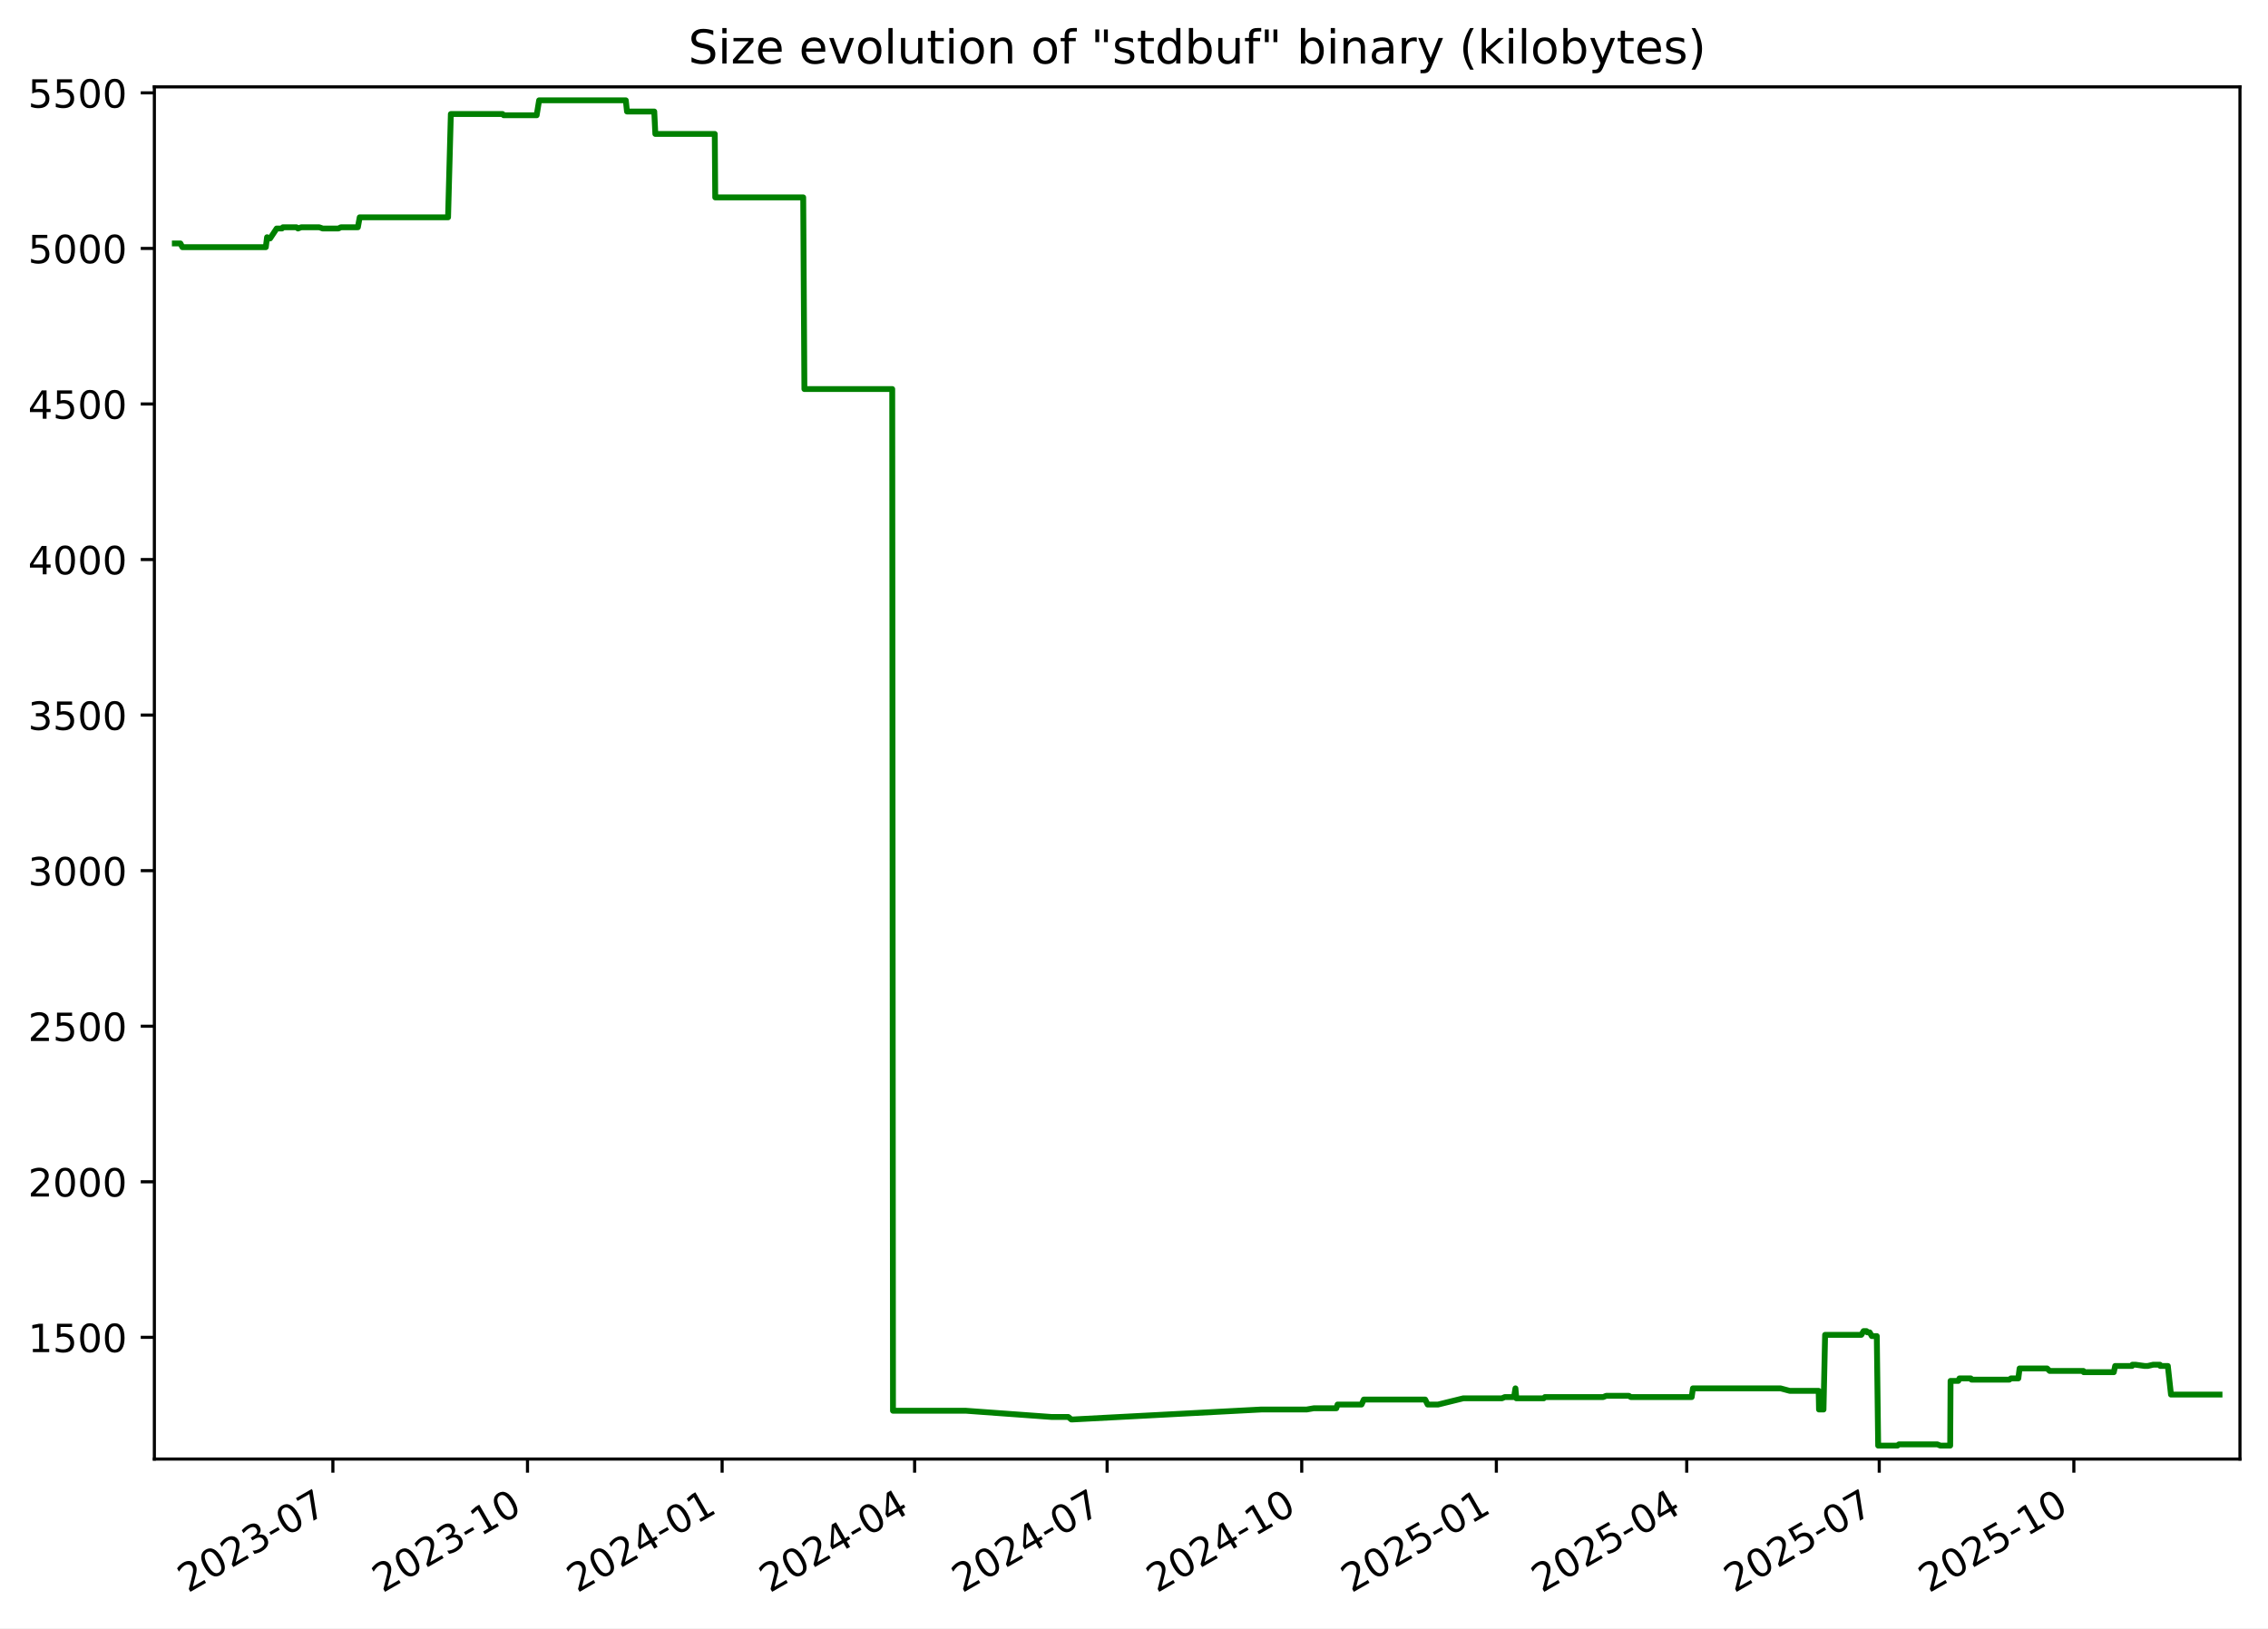
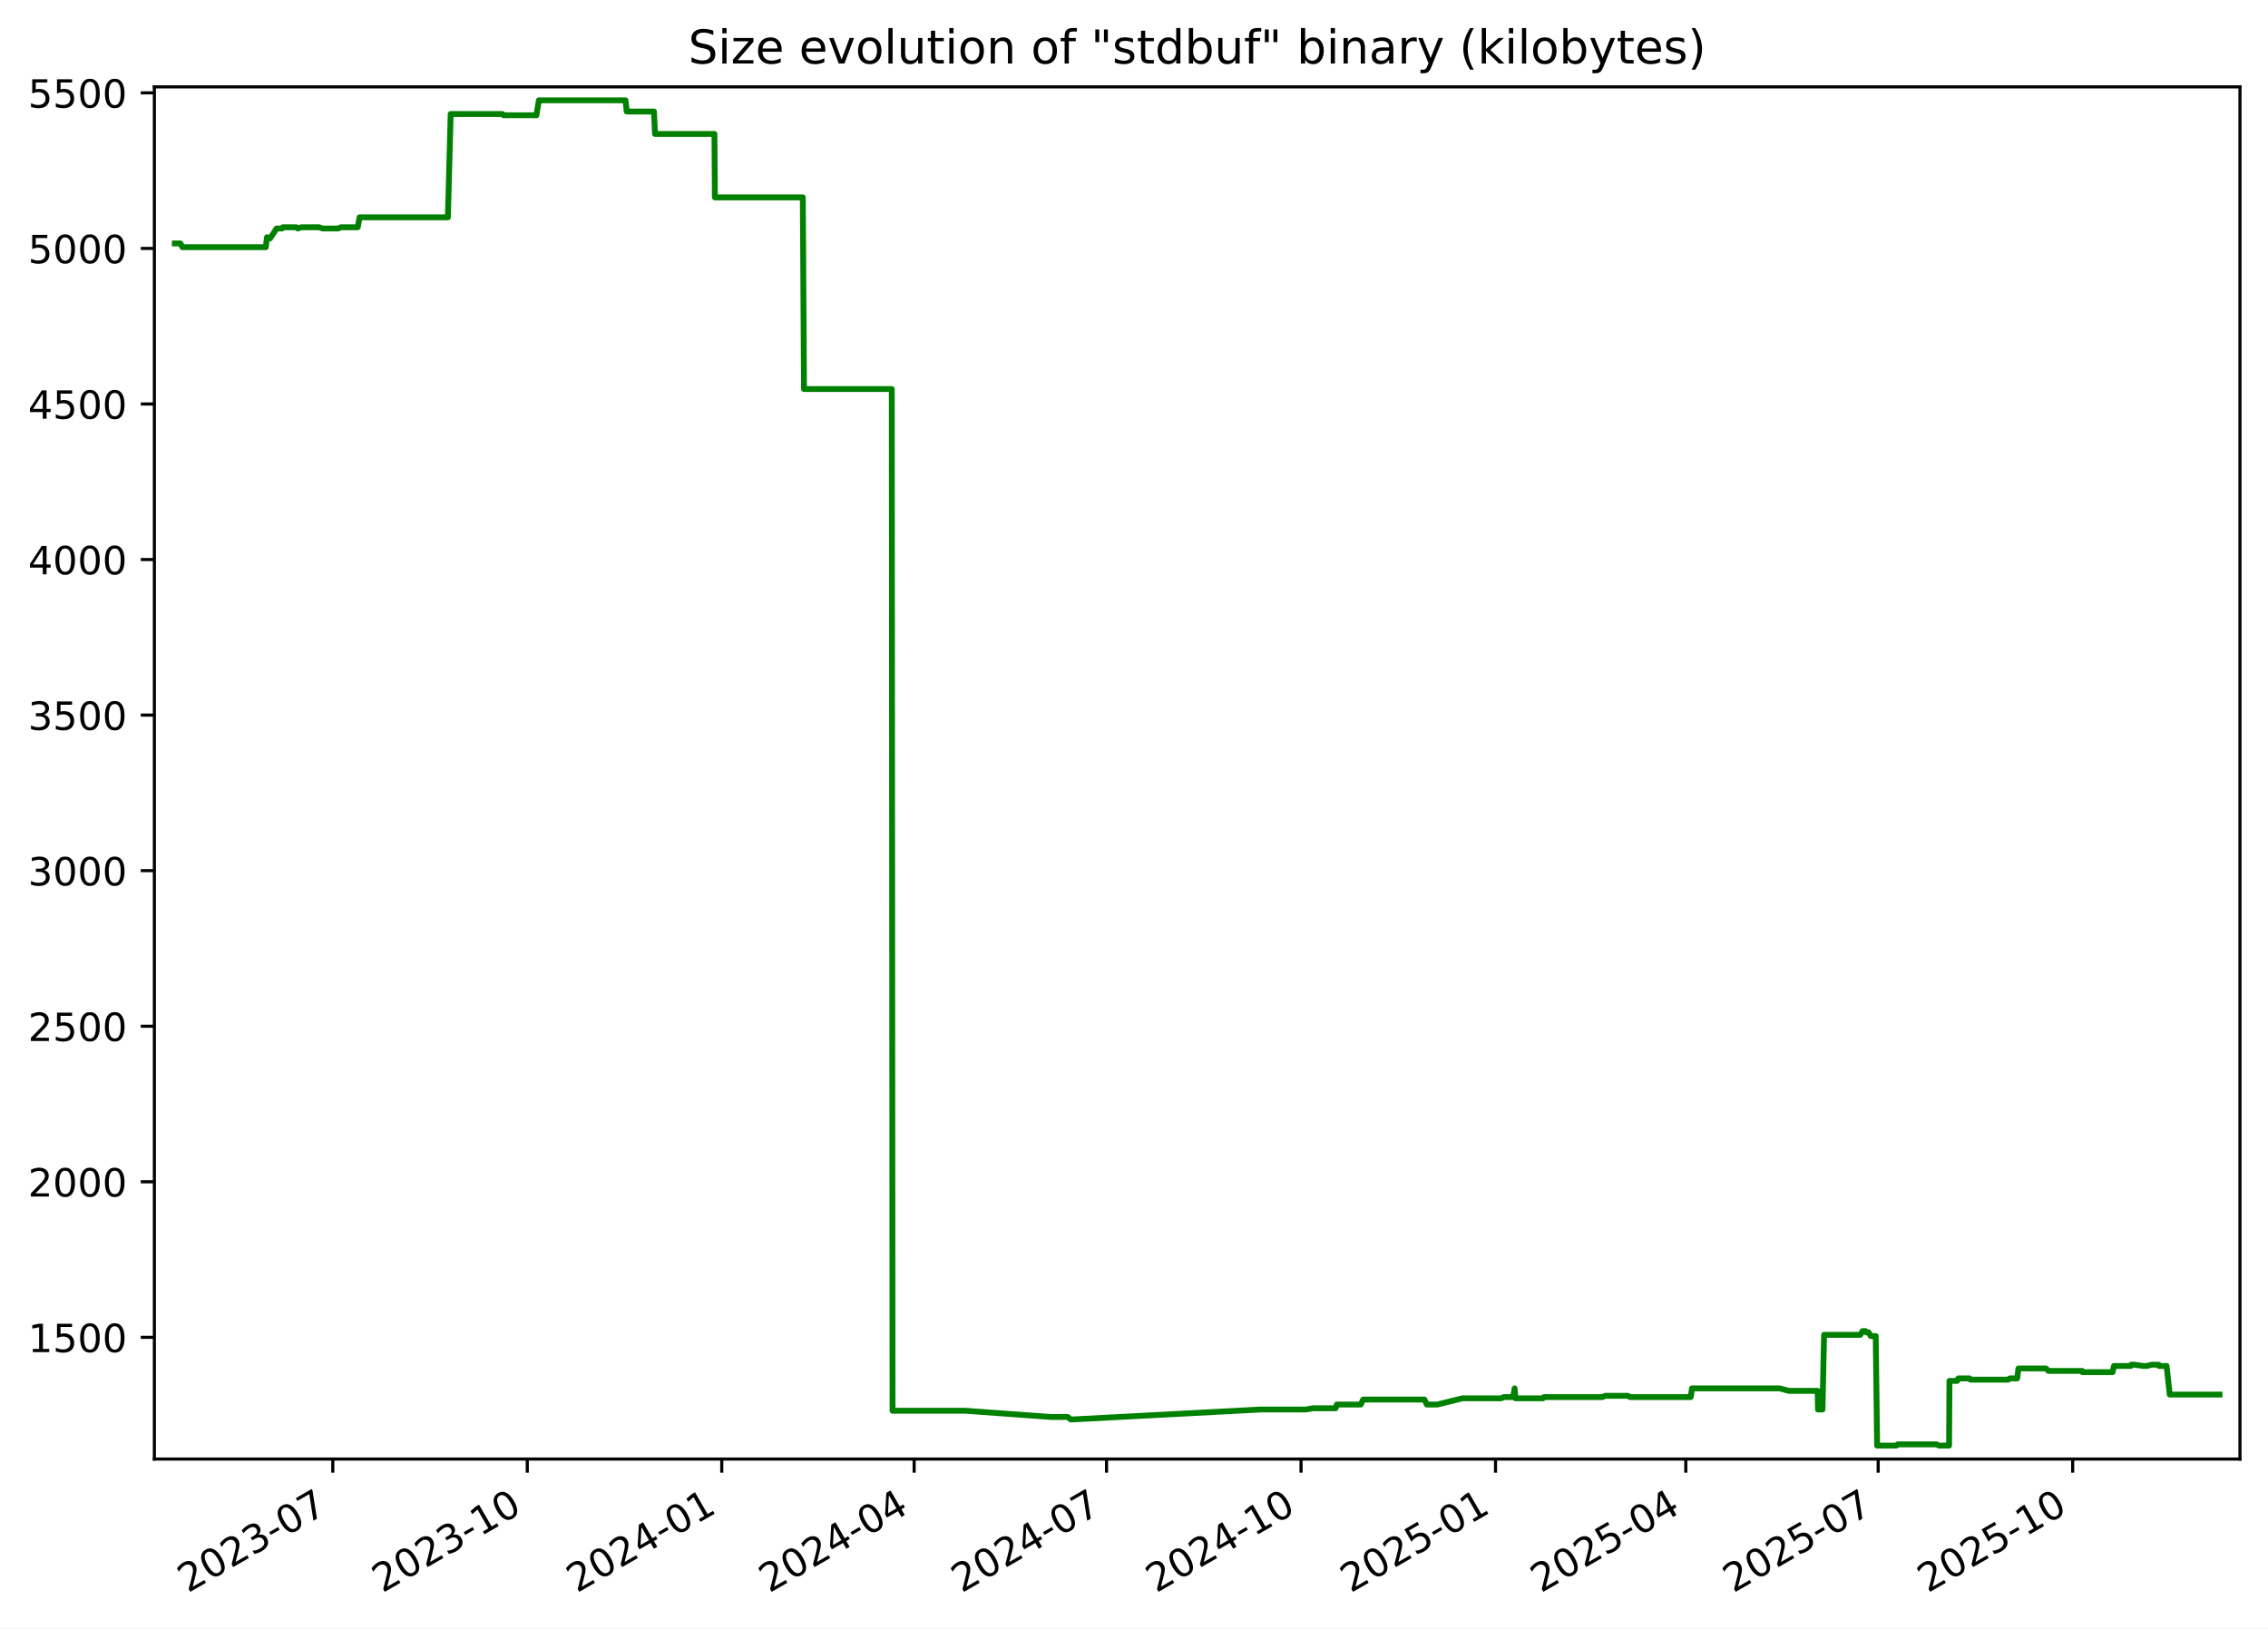
<svg xmlns="http://www.w3.org/2000/svg" xmlns:xlink="http://www.w3.org/1999/xlink" width="582.53pt" height="418.303pt" viewBox="0 0 582.53 418.303" version="1.1">
  <defs>
    <style type="text/css">*{stroke-linejoin: round; stroke-linecap: butt}</style>
  </defs>
  <g id="figure_1">
    <g id="patch_1">
      <path d="M -0 418.303  L 582.53 418.303  L 582.53 0  L -0 0  z " style="fill: #ffffff" />
    </g>
    <g id="axes_1">
      <g id="patch_2">
        <path d="M 39.65 374.83  L 575.33 374.83  L 575.33 22.318  L 39.65 22.318  z " style="fill: #ffffff" />
      </g>
      <g id="matplotlib.axis_1">
        <g id="xtick_1">
          <g id="line2d_1">
            <defs>
-               <path id="m47dd2ddfdc" d="M 0 0  L 0 3.5  " style="stroke: #000000; stroke-width: 0.8" />
+               <path id="mf381d72df5" d="M 0 0  L 0 3.5  " style="stroke: #000000; stroke-width: 0.8" />
            </defs>
            <g>
-               <use xlink:href="#m47dd2ddfdc" x="85.5" y="374.83" style="stroke: #000000; stroke-width: 0.8" />
+               <use xlink:href="#mf381d72df5" x="85.475" y="374.83" style="stroke: #000000; stroke-width: 0.8" />
            </g>
          </g>
          <g id="text_1">
-             <g transform="translate(48.27522 409.302) rotate(-30) scale(0.1 -0.1)">
+             <g transform="translate(48.24994 409.302) rotate(-30) scale(0.1 -0.1)">
              <defs>
                <path id="DejaVuSans-32" d="M 1228 531  L 3431 531  L 3431 0  L 469 0  L 469 531  Q 828 903 1448 1529  Q 2069 2156 2228 2338  Q 2531 2678 2651 2914  Q 2772 3150 2772 3378  Q 2772 3750 2511 3984  Q 2250 4219 1831 4219  Q 1534 4219 1204 4116  Q 875 4013 500 3803  L 500 4441  Q 881 4594 1212 4672  Q 1544 4750 1819 4750  Q 2544 4750 2975 4387  Q 3406 4025 3406 3419  Q 3406 3131 3298 2873  Q 3191 2616 2906 2266  Q 2828 2175 2409 1742  Q 1991 1309 1228 531  z " transform="scale(0.015625)" />
                <path id="DejaVuSans-30" d="M 2034 4250  Q 1547 4250 1301 3770  Q 1056 3291 1056 2328  Q 1056 1369 1301 889  Q 1547 409 2034 409  Q 2525 409 2770 889  Q 3016 1369 3016 2328  Q 3016 3291 2770 3770  Q 2525 4250 2034 4250  z M 2034 4750  Q 2819 4750 3233 4129  Q 3647 3509 3647 2328  Q 3647 1150 3233 529  Q 2819 -91 2034 -91  Q 1250 -91 836 529  Q 422 1150 422 2328  Q 422 3509 836 4129  Q 1250 4750 2034 4750  z " transform="scale(0.015625)" />
                <path id="DejaVuSans-33" d="M 2597 2516  Q 3050 2419 3304 2112  Q 3559 1806 3559 1356  Q 3559 666 3084 287  Q 2609 -91 1734 -91  Q 1441 -91 1130 -33  Q 819 25 488 141  L 488 750  Q 750 597 1062 519  Q 1375 441 1716 441  Q 2309 441 2620 675  Q 2931 909 2931 1356  Q 2931 1769 2642 2001  Q 2353 2234 1838 2234  L 1294 2234  L 1294 2753  L 1863 2753  Q 2328 2753 2575 2939  Q 2822 3125 2822 3475  Q 2822 3834 2567 4026  Q 2313 4219 1838 4219  Q 1578 4219 1281 4162  Q 984 4106 628 3988  L 628 4550  Q 988 4650 1302 4700  Q 1616 4750 1894 4750  Q 2613 4750 3031 4423  Q 3450 4097 3450 3541  Q 3450 3153 3228 2886  Q 3006 2619 2597 2516  z " transform="scale(0.015625)" />
                <path id="DejaVuSans-2d" d="M 313 2009  L 1997 2009  L 1997 1497  L 313 1497  L 313 2009  z " transform="scale(0.015625)" />
                <path id="DejaVuSans-37" d="M 525 4666  L 3525 4666  L 3525 4397  L 1831 0  L 1172 0  L 2766 4134  L 525 4134  L 525 4666  z " transform="scale(0.015625)" />
              </defs>
              <use xlink:href="#DejaVuSans-32" />
              <use xlink:href="#DejaVuSans-30" x="63.623" />
              <use xlink:href="#DejaVuSans-32" x="127.246" />
              <use xlink:href="#DejaVuSans-33" x="190.869" />
              <use xlink:href="#DejaVuSans-2d" x="254.492" />
              <use xlink:href="#DejaVuSans-30" x="290.576" />
              <use xlink:href="#DejaVuSans-37" x="354.199" />
            </g>
          </g>
        </g>
        <g id="xtick_2">
          <g id="line2d_2">
            <g>
-               <use xlink:href="#m47dd2ddfdc" x="135.487" y="374.83" style="stroke: #000000; stroke-width: 0.8" />
+               <use xlink:href="#mf381d72df5" x="135.43" y="374.83" style="stroke: #000000; stroke-width: 0.8" />
            </g>
          </g>
          <g id="text_2">
-             <g transform="translate(98.26201 409.302) rotate(-30) scale(0.1 -0.1)">
+             <g transform="translate(98.2056 409.302) rotate(-30) scale(0.1 -0.1)">
              <defs>
                <path id="DejaVuSans-31" d="M 794 531  L 1825 531  L 1825 4091  L 703 3866  L 703 4441  L 1819 4666  L 2450 4666  L 2450 531  L 3481 531  L 3481 0  L 794 0  L 794 531  z " transform="scale(0.015625)" />
              </defs>
              <use xlink:href="#DejaVuSans-32" />
              <use xlink:href="#DejaVuSans-30" x="63.623" />
              <use xlink:href="#DejaVuSans-32" x="127.246" />
              <use xlink:href="#DejaVuSans-33" x="190.869" />
              <use xlink:href="#DejaVuSans-2d" x="254.492" />
              <use xlink:href="#DejaVuSans-31" x="290.576" />
              <use xlink:href="#DejaVuSans-30" x="354.199" />
            </g>
          </g>
        </g>
        <g id="xtick_3">
          <g id="line2d_3">
            <g>
-               <use xlink:href="#m47dd2ddfdc" x="185.474" y="374.83" style="stroke: #000000; stroke-width: 0.8" />
+               <use xlink:href="#mf381d72df5" x="185.386" y="374.83" style="stroke: #000000; stroke-width: 0.8" />
            </g>
          </g>
          <g id="text_3">
-             <g transform="translate(148.2488 409.302) rotate(-30) scale(0.1 -0.1)">
+             <g transform="translate(148.1613 409.302) rotate(-30) scale(0.1 -0.1)">
              <defs>
                <path id="DejaVuSans-34" d="M 2419 4116  L 825 1625  L 2419 1625  L 2419 4116  z M 2253 4666  L 3047 4666  L 3047 1625  L 3713 1625  L 3713 1100  L 3047 1100  L 3047 0  L 2419 0  L 2419 1100  L 313 1100  L 313 1709  L 2253 4666  z " transform="scale(0.015625)" />
              </defs>
              <use xlink:href="#DejaVuSans-32" />
              <use xlink:href="#DejaVuSans-30" x="63.623" />
              <use xlink:href="#DejaVuSans-32" x="127.246" />
              <use xlink:href="#DejaVuSans-34" x="190.869" />
              <use xlink:href="#DejaVuSans-2d" x="254.492" />
              <use xlink:href="#DejaVuSans-30" x="290.576" />
              <use xlink:href="#DejaVuSans-31" x="354.199" />
            </g>
          </g>
        </g>
        <g id="xtick_4">
          <g id="line2d_4">
            <g>
-               <use xlink:href="#m47dd2ddfdc" x="234.917" y="374.83" style="stroke: #000000; stroke-width: 0.8" />
+               <use xlink:href="#mf381d72df5" x="234.799" y="374.83" style="stroke: #000000; stroke-width: 0.8" />
            </g>
          </g>
          <g id="text_4">
-             <g transform="translate(197.6923 409.302) rotate(-30) scale(0.1 -0.1)">
+             <g transform="translate(197.5739 409.302) rotate(-30) scale(0.1 -0.1)">
              <use xlink:href="#DejaVuSans-32" />
              <use xlink:href="#DejaVuSans-30" x="63.623" />
              <use xlink:href="#DejaVuSans-32" x="127.246" />
              <use xlink:href="#DejaVuSans-34" x="190.869" />
              <use xlink:href="#DejaVuSans-2d" x="254.492" />
              <use xlink:href="#DejaVuSans-30" x="290.576" />
              <use xlink:href="#DejaVuSans-34" x="354.199" />
            </g>
          </g>
        </g>
        <g id="xtick_5">
          <g id="line2d_5">
            <g>
-               <use xlink:href="#m47dd2ddfdc" x="284.361" y="374.83" style="stroke: #000000; stroke-width: 0.8" />
+               <use xlink:href="#mf381d72df5" x="284.211" y="374.83" style="stroke: #000000; stroke-width: 0.8" />
            </g>
          </g>
          <g id="text_5">
-             <g transform="translate(247.1357 409.302) rotate(-30) scale(0.1 -0.1)">
+             <g transform="translate(246.9866 409.302) rotate(-30) scale(0.1 -0.1)">
              <use xlink:href="#DejaVuSans-32" />
              <use xlink:href="#DejaVuSans-30" x="63.623" />
              <use xlink:href="#DejaVuSans-32" x="127.246" />
              <use xlink:href="#DejaVuSans-34" x="190.869" />
              <use xlink:href="#DejaVuSans-2d" x="254.492" />
              <use xlink:href="#DejaVuSans-30" x="290.576" />
              <use xlink:href="#DejaVuSans-37" x="354.199" />
            </g>
          </g>
        </g>
        <g id="xtick_6">
          <g id="line2d_6">
            <g>
-               <use xlink:href="#m47dd2ddfdc" x="334.347" y="374.83" style="stroke: #000000; stroke-width: 0.8" />
+               <use xlink:href="#mf381d72df5" x="334.167" y="374.83" style="stroke: #000000; stroke-width: 0.8" />
            </g>
          </g>
          <g id="text_6">
-             <g transform="translate(297.1225 409.302) rotate(-30) scale(0.1 -0.1)">
+             <g transform="translate(296.9422 409.302) rotate(-30) scale(0.1 -0.1)">
              <use xlink:href="#DejaVuSans-32" />
              <use xlink:href="#DejaVuSans-30" x="63.623" />
              <use xlink:href="#DejaVuSans-32" x="127.246" />
              <use xlink:href="#DejaVuSans-34" x="190.869" />
              <use xlink:href="#DejaVuSans-2d" x="254.492" />
              <use xlink:href="#DejaVuSans-31" x="290.576" />
              <use xlink:href="#DejaVuSans-30" x="354.199" />
            </g>
          </g>
        </g>
        <g id="xtick_7">
          <g id="line2d_7">
            <g>
-               <use xlink:href="#m47dd2ddfdc" x="384.334" y="374.83" style="stroke: #000000; stroke-width: 0.8" />
+               <use xlink:href="#mf381d72df5" x="384.123" y="374.83" style="stroke: #000000; stroke-width: 0.8" />
            </g>
          </g>
          <g id="text_7">
-             <g transform="translate(347.1093 409.302) rotate(-30) scale(0.1 -0.1)">
+             <g transform="translate(346.8979 409.302) rotate(-30) scale(0.1 -0.1)">
              <defs>
                <path id="DejaVuSans-35" d="M 691 4666  L 3169 4666  L 3169 4134  L 1269 4134  L 1269 2991  Q 1406 3038 1543 3061  Q 1681 3084 1819 3084  Q 2600 3084 3056 2656  Q 3513 2228 3513 1497  Q 3513 744 3044 326  Q 2575 -91 1722 -91  Q 1428 -91 1123 -41  Q 819 9 494 109  L 494 744  Q 775 591 1075 516  Q 1375 441 1709 441  Q 2250 441 2565 725  Q 2881 1009 2881 1497  Q 2881 1984 2565 2268  Q 2250 2553 1709 2553  Q 1456 2553 1204 2497  Q 953 2441 691 2322  L 691 4666  z " transform="scale(0.015625)" />
              </defs>
              <use xlink:href="#DejaVuSans-32" />
              <use xlink:href="#DejaVuSans-30" x="63.623" />
              <use xlink:href="#DejaVuSans-32" x="127.246" />
              <use xlink:href="#DejaVuSans-35" x="190.869" />
              <use xlink:href="#DejaVuSans-2d" x="254.492" />
              <use xlink:href="#DejaVuSans-30" x="290.576" />
              <use xlink:href="#DejaVuSans-31" x="354.199" />
            </g>
          </g>
        </g>
        <g id="xtick_8">
          <g id="line2d_8">
            <g>
-               <use xlink:href="#m47dd2ddfdc" x="433.234" y="374.83" style="stroke: #000000; stroke-width: 0.8" />
+               <use xlink:href="#mf381d72df5" x="432.992" y="374.83" style="stroke: #000000; stroke-width: 0.8" />
            </g>
          </g>
          <g id="text_8">
-             <g transform="translate(396.0094 409.302) rotate(-30) scale(0.1 -0.1)">
+             <g transform="translate(395.7676 409.302) rotate(-30) scale(0.1 -0.1)">
              <use xlink:href="#DejaVuSans-32" />
              <use xlink:href="#DejaVuSans-30" x="63.623" />
              <use xlink:href="#DejaVuSans-32" x="127.246" />
              <use xlink:href="#DejaVuSans-35" x="190.869" />
              <use xlink:href="#DejaVuSans-2d" x="254.492" />
              <use xlink:href="#DejaVuSans-30" x="290.576" />
              <use xlink:href="#DejaVuSans-34" x="354.199" />
            </g>
          </g>
        </g>
        <g id="xtick_9">
          <g id="line2d_9">
            <g>
-               <use xlink:href="#m47dd2ddfdc" x="482.678" y="374.83" style="stroke: #000000; stroke-width: 0.8" />
+               <use xlink:href="#mf381d72df5" x="482.405" y="374.83" style="stroke: #000000; stroke-width: 0.8" />
            </g>
          </g>
          <g id="text_9">
-             <g transform="translate(445.4528 409.302) rotate(-30) scale(0.1 -0.1)">
+             <g transform="translate(445.1802 409.302) rotate(-30) scale(0.1 -0.1)">
              <use xlink:href="#DejaVuSans-32" />
              <use xlink:href="#DejaVuSans-30" x="63.623" />
              <use xlink:href="#DejaVuSans-32" x="127.246" />
              <use xlink:href="#DejaVuSans-35" x="190.869" />
              <use xlink:href="#DejaVuSans-2d" x="254.492" />
              <use xlink:href="#DejaVuSans-30" x="290.576" />
              <use xlink:href="#DejaVuSans-37" x="354.199" />
            </g>
          </g>
        </g>
        <g id="xtick_10">
          <g id="line2d_10">
            <g>
-               <use xlink:href="#m47dd2ddfdc" x="532.664" y="374.83" style="stroke: #000000; stroke-width: 0.8" />
+               <use xlink:href="#mf381d72df5" x="532.361" y="374.83" style="stroke: #000000; stroke-width: 0.8" />
            </g>
          </g>
          <g id="text_10">
-             <g transform="translate(495.4396 409.302) rotate(-30) scale(0.1 -0.1)">
+             <g transform="translate(495.1359 409.302) rotate(-30) scale(0.1 -0.1)">
              <use xlink:href="#DejaVuSans-32" />
              <use xlink:href="#DejaVuSans-30" x="63.623" />
              <use xlink:href="#DejaVuSans-32" x="127.246" />
              <use xlink:href="#DejaVuSans-35" x="190.869" />
              <use xlink:href="#DejaVuSans-2d" x="254.492" />
              <use xlink:href="#DejaVuSans-31" x="290.576" />
              <use xlink:href="#DejaVuSans-30" x="354.199" />
            </g>
          </g>
        </g>
      </g>
      <g id="matplotlib.axis_2">
        <g id="ytick_1">
          <g id="line2d_11">
            <defs>
-               <path id="mc7c598a1a0" d="M 0 0  L -3.5 0  " style="stroke: #000000; stroke-width: 0.8" />
+               <path id="me31a5f99ea" d="M 0 0  L -3.5 0  " style="stroke: #000000; stroke-width: 0.8" />
            </defs>
            <g>
-               <use xlink:href="#mc7c598a1a0" x="39.65" y="343.56" style="stroke: #000000; stroke-width: 0.8" />
+               <use xlink:href="#me31a5f99ea" x="39.65" y="343.56" style="stroke: #000000; stroke-width: 0.8" />
            </g>
          </g>
          <g id="text_11">
            <g transform="translate(7.2 347.3591) scale(0.1 -0.1)">
              <use xlink:href="#DejaVuSans-31" />
              <use xlink:href="#DejaVuSans-35" x="63.623" />
              <use xlink:href="#DejaVuSans-30" x="127.246" />
              <use xlink:href="#DejaVuSans-30" x="190.869" />
            </g>
          </g>
        </g>
        <g id="ytick_2">
          <g id="line2d_12">
            <g>
-               <use xlink:href="#mc7c598a1a0" x="39.65" y="303.597" style="stroke: #000000; stroke-width: 0.8" />
+               <use xlink:href="#me31a5f99ea" x="39.65" y="303.597" style="stroke: #000000; stroke-width: 0.8" />
            </g>
          </g>
          <g id="text_12">
            <g transform="translate(7.2 307.3961) scale(0.1 -0.1)">
              <use xlink:href="#DejaVuSans-32" />
              <use xlink:href="#DejaVuSans-30" x="63.623" />
              <use xlink:href="#DejaVuSans-30" x="127.246" />
              <use xlink:href="#DejaVuSans-30" x="190.869" />
            </g>
          </g>
        </g>
        <g id="ytick_3">
          <g id="line2d_13">
            <g>
-               <use xlink:href="#mc7c598a1a0" x="39.65" y="263.634" style="stroke: #000000; stroke-width: 0.8" />
+               <use xlink:href="#me31a5f99ea" x="39.65" y="263.634" style="stroke: #000000; stroke-width: 0.8" />
            </g>
          </g>
          <g id="text_13">
            <g transform="translate(7.2 267.4331) scale(0.1 -0.1)">
              <use xlink:href="#DejaVuSans-32" />
              <use xlink:href="#DejaVuSans-35" x="63.623" />
              <use xlink:href="#DejaVuSans-30" x="127.246" />
              <use xlink:href="#DejaVuSans-30" x="190.869" />
            </g>
          </g>
        </g>
        <g id="ytick_4">
          <g id="line2d_14">
            <g>
-               <use xlink:href="#mc7c598a1a0" x="39.65" y="223.671" style="stroke: #000000; stroke-width: 0.8" />
+               <use xlink:href="#me31a5f99ea" x="39.65" y="223.671" style="stroke: #000000; stroke-width: 0.8" />
            </g>
          </g>
          <g id="text_14">
            <g transform="translate(7.2 227.4701) scale(0.1 -0.1)">
              <use xlink:href="#DejaVuSans-33" />
              <use xlink:href="#DejaVuSans-30" x="63.623" />
              <use xlink:href="#DejaVuSans-30" x="127.246" />
              <use xlink:href="#DejaVuSans-30" x="190.869" />
            </g>
          </g>
        </g>
        <g id="ytick_5">
          <g id="line2d_15">
            <g>
-               <use xlink:href="#mc7c598a1a0" x="39.65" y="183.708" style="stroke: #000000; stroke-width: 0.8" />
+               <use xlink:href="#me31a5f99ea" x="39.65" y="183.708" style="stroke: #000000; stroke-width: 0.8" />
            </g>
          </g>
          <g id="text_15">
            <g transform="translate(7.2 187.5071) scale(0.1 -0.1)">
              <use xlink:href="#DejaVuSans-33" />
              <use xlink:href="#DejaVuSans-35" x="63.623" />
              <use xlink:href="#DejaVuSans-30" x="127.246" />
              <use xlink:href="#DejaVuSans-30" x="190.869" />
            </g>
          </g>
        </g>
        <g id="ytick_6">
          <g id="line2d_16">
            <g>
-               <use xlink:href="#mc7c598a1a0" x="39.65" y="143.745" style="stroke: #000000; stroke-width: 0.8" />
+               <use xlink:href="#me31a5f99ea" x="39.65" y="143.745" style="stroke: #000000; stroke-width: 0.8" />
            </g>
          </g>
          <g id="text_16">
            <g transform="translate(7.2 147.5441) scale(0.1 -0.1)">
              <use xlink:href="#DejaVuSans-34" />
              <use xlink:href="#DejaVuSans-30" x="63.623" />
              <use xlink:href="#DejaVuSans-30" x="127.246" />
              <use xlink:href="#DejaVuSans-30" x="190.869" />
            </g>
          </g>
        </g>
        <g id="ytick_7">
          <g id="line2d_17">
            <g>
-               <use xlink:href="#mc7c598a1a0" x="39.65" y="103.782" style="stroke: #000000; stroke-width: 0.8" />
+               <use xlink:href="#me31a5f99ea" x="39.65" y="103.782" style="stroke: #000000; stroke-width: 0.8" />
            </g>
          </g>
          <g id="text_17">
            <g transform="translate(7.2 107.5811) scale(0.1 -0.1)">
              <use xlink:href="#DejaVuSans-34" />
              <use xlink:href="#DejaVuSans-35" x="63.623" />
              <use xlink:href="#DejaVuSans-30" x="127.246" />
              <use xlink:href="#DejaVuSans-30" x="190.869" />
            </g>
          </g>
        </g>
        <g id="ytick_8">
          <g id="line2d_18">
            <g>
-               <use xlink:href="#mc7c598a1a0" x="39.65" y="63.819" style="stroke: #000000; stroke-width: 0.8" />
+               <use xlink:href="#me31a5f99ea" x="39.65" y="63.819" style="stroke: #000000; stroke-width: 0.8" />
            </g>
          </g>
          <g id="text_18">
            <g transform="translate(7.2 67.61812) scale(0.1 -0.1)">
              <use xlink:href="#DejaVuSans-35" />
              <use xlink:href="#DejaVuSans-30" x="63.623" />
              <use xlink:href="#DejaVuSans-30" x="127.246" />
              <use xlink:href="#DejaVuSans-30" x="190.869" />
            </g>
          </g>
        </g>
        <g id="ytick_9">
          <g id="line2d_19">
            <g>
-               <use xlink:href="#mc7c598a1a0" x="39.65" y="23.856" style="stroke: #000000; stroke-width: 0.8" />
+               <use xlink:href="#me31a5f99ea" x="39.65" y="23.856" style="stroke: #000000; stroke-width: 0.8" />
            </g>
          </g>
          <g id="text_19">
            <g transform="translate(7.2 27.65512) scale(0.1 -0.1)">
              <use xlink:href="#DejaVuSans-35" />
              <use xlink:href="#DejaVuSans-35" x="63.623" />
              <use xlink:href="#DejaVuSans-30" x="127.246" />
              <use xlink:href="#DejaVuSans-30" x="190.869" />
            </g>
          </g>
        </g>
      </g>
      <g id="line2d_20">
-         <path d="M 44.902 62.54  L 46.34 62.54  L 46.843 63.499  L 68.272 63.499  L 68.591 60.942  L 69.174 61.261  L 69.367 61.261  L 71.061 58.704  L 72.416 58.704  L 72.671 58.384  L 76.145 58.384  L 76.537 58.704  L 77.373 58.384  L 81.992 58.384  L 82.893 58.704  L 86.924 58.704  L 87.554 58.384  L 91.917 58.384  L 92.39 55.826  L 115.084 55.826  L 115.799 29.291  L 129.083 29.291  L 129.389 29.611  L 137.84 29.611  L 138.47 25.774  L 160.735 25.774  L 161.046 28.651  L 168.045 28.651  L 168.32 34.406  L 183.588 34.406  L 183.705 50.711  L 206.303 50.711  L 206.608 99.945  L 229.168 99.945  L 229.361 362.422  L 248.11 362.422  L 270.131 364.021  L 274.393 364.021  L 275.159 364.66  L 275.489 364.66  L 323.928 362.103  L 335.599 362.103  L 337.445 361.783  L 343.234 361.783  L 343.551 360.824  L 349.701 360.824  L 350.289 359.545  L 366.052 359.545  L 366.69 360.824  L 369.365 360.824  L 375.857 359.225  L 385.778 359.225  L 386.492 358.906  L 388.874 358.906  L 389.236 356.668  L 389.464 359.225  L 396.515 359.225  L 396.806 358.906  L 411.788 358.906  L 412.542 358.586  L 418.367 358.586  L 418.879 358.906  L 434.505 358.906  L 434.825 356.668  L 457.316 356.668  L 459.691 357.307  L 467.123 357.307  L 467.208 362.103  L 468.361 362.103  L 468.774 342.92  L 478.081 342.92  L 478.655 341.961  L 479.403 341.961  L 479.613 342.281  L 480.217 342.281  L 480.772 343.24  L 482.051 343.24  L 482.404 371.374  L 487.357 371.374  L 487.73 371.054  L 497.627 371.054  L 498.35 371.374  L 500.9 371.374  L 500.997 354.75  L 502.986 354.75  L 503.273 354.11  L 506.188 354.11  L 506.374 354.43  L 516.095 354.43  L 516.506 354.11  L 518.403 354.11  L 518.726 351.552  L 525.777 351.552  L 526.451 352.192  L 535.112 352.192  L 535.196 352.512  L 542.924 352.512  L 543.276 350.913  L 547.62 350.913  L 547.702 350.593  L 548.508 350.593  L 550.824 350.913  L 551.662 350.913  L 553.039 350.593  L 554.774 350.593  L 554.858 350.913  L 556.801 350.913  L 557.614 358.266  L 570.078 358.266  L 570.078 358.266  " clip-path="url(#pbe11a7f0fa)" style="fill: none; stroke: #008000; stroke-width: 1.5; stroke-linecap: square" />
+         <path d="M 44.902 62.54  L 46.339 62.54  L 46.842 63.499  L 68.258 63.499  L 68.576 60.942  L 69.159 61.261  L 69.352 61.261  L 71.044 58.704  L 72.399 58.704  L 72.653 58.384  L 76.126 58.384  L 76.517 58.704  L 77.353 58.384  L 81.969 58.384  L 82.87 58.704  L 86.898 58.704  L 87.528 58.384  L 91.887 58.384  L 92.36 55.826  L 115.04 55.826  L 115.755 29.291  L 129.031 29.291  L 129.336 29.611  L 137.782 29.611  L 138.411 25.774  L 160.663 25.774  L 160.973 28.651  L 167.969 28.651  L 168.243 34.406  L 183.502 34.406  L 183.619 50.711  L 206.202 50.711  L 206.507 99.945  L 229.053 99.945  L 229.246 362.422  L 247.983 362.422  L 269.991 364.021  L 274.25 364.021  L 275.015 364.66  L 275.346 364.66  L 323.755 362.103  L 335.418 362.103  L 337.263 361.783  L 343.048 361.783  L 343.365 360.824  L 349.511 360.824  L 350.098 359.545  L 365.852 359.545  L 366.489 360.824  L 369.163 360.824  L 375.651 359.225  L 385.566 359.225  L 386.279 358.906  L 388.66 358.906  L 389.022 356.668  L 389.25 359.225  L 396.296 359.225  L 396.587 358.906  L 411.559 358.906  L 412.313 358.586  L 418.135 358.586  L 418.646 358.906  L 434.262 358.906  L 434.582 356.668  L 457.06 356.668  L 459.432 357.307  L 466.86 357.307  L 466.945 362.103  L 468.098 362.103  L 468.51 342.92  L 477.811 342.92  L 478.385 341.961  L 479.132 341.961  L 479.342 342.281  L 479.946 342.281  L 480.501 343.24  L 481.779 343.24  L 482.132 371.374  L 487.081 371.374  L 487.455 371.054  L 497.345 371.054  L 498.067 371.374  L 500.616 371.374  L 500.713 354.75  L 502.701 354.75  L 502.987 354.11  L 505.9 354.11  L 506.086 354.43  L 515.801 354.43  L 516.212 354.11  L 518.108 354.11  L 518.431 351.552  L 525.478 351.552  L 526.151 352.192  L 534.807 352.192  L 534.89 352.512  L 542.614 352.512  L 542.966 350.913  L 547.306 350.913  L 547.389 350.593  L 548.194 350.593  L 550.509 350.913  L 551.346 350.913  L 552.722 350.593  L 554.457 350.593  L 554.541 350.913  L 556.482 350.913  L 557.295 358.266  L 570.078 358.266  L 570.078 358.266  " clip-path="url(#p63dd92527f)" style="fill: none; stroke: #008000; stroke-width: 1.5; stroke-linecap: square" />
      </g>
      <g id="patch_3">
        <path d="M 39.65 374.83  L 39.65 22.318  " style="fill: none; stroke: #000000; stroke-width: 0.8; stroke-linejoin: miter; stroke-linecap: square" />
      </g>
      <g id="patch_4">
        <path d="M 575.33 374.83  L 575.33 22.318  " style="fill: none; stroke: #000000; stroke-width: 0.8; stroke-linejoin: miter; stroke-linecap: square" />
      </g>
      <g id="patch_5">
        <path d="M 39.65 374.83  L 575.33 374.83  " style="fill: none; stroke: #000000; stroke-width: 0.8; stroke-linejoin: miter; stroke-linecap: square" />
      </g>
      <g id="patch_6">
        <path d="M 39.65 22.318  L 575.33 22.318  " style="fill: none; stroke: #000000; stroke-width: 0.8; stroke-linejoin: miter; stroke-linecap: square" />
      </g>
      <g id="text_20">
        <g transform="translate(176.7837 16.31812) scale(0.12 -0.12)">
          <defs>
            <path id="DejaVuSans-53" d="M 3425 4513  L 3425 3897  Q 3066 4069 2747 4153  Q 2428 4238 2131 4238  Q 1616 4238 1336 4038  Q 1056 3838 1056 3469  Q 1056 3159 1242 3001  Q 1428 2844 1947 2747  L 2328 2669  Q 3034 2534 3370 2195  Q 3706 1856 3706 1288  Q 3706 609 3251 259  Q 2797 -91 1919 -91  Q 1588 -91 1214 -16  Q 841 59 441 206  L 441 856  Q 825 641 1194 531  Q 1563 422 1919 422  Q 2459 422 2753 634  Q 3047 847 3047 1241  Q 3047 1584 2836 1778  Q 2625 1972 2144 2069  L 1759 2144  Q 1053 2284 737 2584  Q 422 2884 422 3419  Q 422 4038 858 4394  Q 1294 4750 2059 4750  Q 2388 4750 2728 4690  Q 3069 4631 3425 4513  z " transform="scale(0.015625)" />
            <path id="DejaVuSans-69" d="M 603 3500  L 1178 3500  L 1178 0  L 603 0  L 603 3500  z M 603 4863  L 1178 4863  L 1178 4134  L 603 4134  L 603 4863  z " transform="scale(0.015625)" />
            <path id="DejaVuSans-7a" d="M 353 3500  L 3084 3500  L 3084 2975  L 922 459  L 3084 459  L 3084 0  L 275 0  L 275 525  L 2438 3041  L 353 3041  L 353 3500  z " transform="scale(0.015625)" />
            <path id="DejaVuSans-65" d="M 3597 1894  L 3597 1613  L 953 1613  Q 991 1019 1311 708  Q 1631 397 2203 397  Q 2534 397 2845 478  Q 3156 559 3463 722  L 3463 178  Q 3153 47 2828 -22  Q 2503 -91 2169 -91  Q 1331 -91 842 396  Q 353 884 353 1716  Q 353 2575 817 3079  Q 1281 3584 2069 3584  Q 2775 3584 3186 3129  Q 3597 2675 3597 1894  z M 3022 2063  Q 3016 2534 2758 2815  Q 2500 3097 2075 3097  Q 1594 3097 1305 2825  Q 1016 2553 972 2059  L 3022 2063  z " transform="scale(0.015625)" />
            <path id="DejaVuSans-20" transform="scale(0.015625)" />
            <path id="DejaVuSans-76" d="M 191 3500  L 800 3500  L 1894 563  L 2988 3500  L 3597 3500  L 2284 0  L 1503 0  L 191 3500  z " transform="scale(0.015625)" />
            <path id="DejaVuSans-6f" d="M 1959 3097  Q 1497 3097 1228 2736  Q 959 2375 959 1747  Q 959 1119 1226 758  Q 1494 397 1959 397  Q 2419 397 2687 759  Q 2956 1122 2956 1747  Q 2956 2369 2687 2733  Q 2419 3097 1959 3097  z M 1959 3584  Q 2709 3584 3137 3096  Q 3566 2609 3566 1747  Q 3566 888 3137 398  Q 2709 -91 1959 -91  Q 1206 -91 779 398  Q 353 888 353 1747  Q 353 2609 779 3096  Q 1206 3584 1959 3584  z " transform="scale(0.015625)" />
            <path id="DejaVuSans-6c" d="M 603 4863  L 1178 4863  L 1178 0  L 603 0  L 603 4863  z " transform="scale(0.015625)" />
            <path id="DejaVuSans-75" d="M 544 1381  L 544 3500  L 1119 3500  L 1119 1403  Q 1119 906 1312 657  Q 1506 409 1894 409  Q 2359 409 2629 706  Q 2900 1003 2900 1516  L 2900 3500  L 3475 3500  L 3475 0  L 2900 0  L 2900 538  Q 2691 219 2414 64  Q 2138 -91 1772 -91  Q 1169 -91 856 284  Q 544 659 544 1381  z M 1991 3584  L 1991 3584  z " transform="scale(0.015625)" />
            <path id="DejaVuSans-74" d="M 1172 4494  L 1172 3500  L 2356 3500  L 2356 3053  L 1172 3053  L 1172 1153  Q 1172 725 1289 603  Q 1406 481 1766 481  L 2356 481  L 2356 0  L 1766 0  Q 1100 0 847 248  Q 594 497 594 1153  L 594 3053  L 172 3053  L 172 3500  L 594 3500  L 594 4494  L 1172 4494  z " transform="scale(0.015625)" />
            <path id="DejaVuSans-6e" d="M 3513 2113  L 3513 0  L 2938 0  L 2938 2094  Q 2938 2591 2744 2837  Q 2550 3084 2163 3084  Q 1697 3084 1428 2787  Q 1159 2491 1159 1978  L 1159 0  L 581 0  L 581 3500  L 1159 3500  L 1159 2956  Q 1366 3272 1645 3428  Q 1925 3584 2291 3584  Q 2894 3584 3203 3211  Q 3513 2838 3513 2113  z " transform="scale(0.015625)" />
            <path id="DejaVuSans-66" d="M 2375 4863  L 2375 4384  L 1825 4384  Q 1516 4384 1395 4259  Q 1275 4134 1275 3809  L 1275 3500  L 2222 3500  L 2222 3053  L 1275 3053  L 1275 0  L 697 0  L 697 3053  L 147 3053  L 147 3500  L 697 3500  L 697 3744  Q 697 4328 969 4595  Q 1241 4863 1831 4863  L 2375 4863  z " transform="scale(0.015625)" />
            <path id="DejaVuSans-22" d="M 1147 4666  L 1147 2931  L 616 2931  L 616 4666  L 1147 4666  z M 2328 4666  L 2328 2931  L 1797 2931  L 1797 4666  L 2328 4666  z " transform="scale(0.015625)" />
            <path id="DejaVuSans-73" d="M 2834 3397  L 2834 2853  Q 2591 2978 2328 3040  Q 2066 3103 1784 3103  Q 1356 3103 1142 2972  Q 928 2841 928 2578  Q 928 2378 1081 2264  Q 1234 2150 1697 2047  L 1894 2003  Q 2506 1872 2764 1633  Q 3022 1394 3022 966  Q 3022 478 2636 193  Q 2250 -91 1575 -91  Q 1294 -91 989 -36  Q 684 19 347 128  L 347 722  Q 666 556 975 473  Q 1284 391 1588 391  Q 1994 391 2212 530  Q 2431 669 2431 922  Q 2431 1156 2273 1281  Q 2116 1406 1581 1522  L 1381 1569  Q 847 1681 609 1914  Q 372 2147 372 2553  Q 372 3047 722 3315  Q 1072 3584 1716 3584  Q 2034 3584 2315 3537  Q 2597 3491 2834 3397  z " transform="scale(0.015625)" />
            <path id="DejaVuSans-64" d="M 2906 2969  L 2906 4863  L 3481 4863  L 3481 0  L 2906 0  L 2906 525  Q 2725 213 2448 61  Q 2172 -91 1784 -91  Q 1150 -91 751 415  Q 353 922 353 1747  Q 353 2572 751 3078  Q 1150 3584 1784 3584  Q 2172 3584 2448 3432  Q 2725 3281 2906 2969  z M 947 1747  Q 947 1113 1208 752  Q 1469 391 1925 391  Q 2381 391 2643 752  Q 2906 1113 2906 1747  Q 2906 2381 2643 2742  Q 2381 3103 1925 3103  Q 1469 3103 1208 2742  Q 947 2381 947 1747  z " transform="scale(0.015625)" />
            <path id="DejaVuSans-62" d="M 3116 1747  Q 3116 2381 2855 2742  Q 2594 3103 2138 3103  Q 1681 3103 1420 2742  Q 1159 2381 1159 1747  Q 1159 1113 1420 752  Q 1681 391 2138 391  Q 2594 391 2855 752  Q 3116 1113 3116 1747  z M 1159 2969  Q 1341 3281 1617 3432  Q 1894 3584 2278 3584  Q 2916 3584 3314 3078  Q 3713 2572 3713 1747  Q 3713 922 3314 415  Q 2916 -91 2278 -91  Q 1894 -91 1617 61  Q 1341 213 1159 525  L 1159 0  L 581 0  L 581 4863  L 1159 4863  L 1159 2969  z " transform="scale(0.015625)" />
            <path id="DejaVuSans-61" d="M 2194 1759  Q 1497 1759 1228 1600  Q 959 1441 959 1056  Q 959 750 1161 570  Q 1363 391 1709 391  Q 2188 391 2477 730  Q 2766 1069 2766 1631  L 2766 1759  L 2194 1759  z M 3341 1997  L 3341 0  L 2766 0  L 2766 531  Q 2569 213 2275 61  Q 1981 -91 1556 -91  Q 1019 -91 701 211  Q 384 513 384 1019  Q 384 1609 779 1909  Q 1175 2209 1959 2209  L 2766 2209  L 2766 2266  Q 2766 2663 2505 2880  Q 2244 3097 1772 3097  Q 1472 3097 1187 3025  Q 903 2953 641 2809  L 641 3341  Q 956 3463 1253 3523  Q 1550 3584 1831 3584  Q 2591 3584 2966 3190  Q 3341 2797 3341 1997  z " transform="scale(0.015625)" />
            <path id="DejaVuSans-72" d="M 2631 2963  Q 2534 3019 2420 3045  Q 2306 3072 2169 3072  Q 1681 3072 1420 2755  Q 1159 2438 1159 1844  L 1159 0  L 581 0  L 581 3500  L 1159 3500  L 1159 2956  Q 1341 3275 1631 3429  Q 1922 3584 2338 3584  Q 2397 3584 2469 3576  Q 2541 3569 2628 3553  L 2631 2963  z " transform="scale(0.015625)" />
            <path id="DejaVuSans-79" d="M 2059 -325  Q 1816 -950 1584 -1140  Q 1353 -1331 966 -1331  L 506 -1331  L 506 -850  L 844 -850  Q 1081 -850 1212 -737  Q 1344 -625 1503 -206  L 1606 56  L 191 3500  L 800 3500  L 1894 763  L 2988 3500  L 3597 3500  L 2059 -325  z " transform="scale(0.015625)" />
            <path id="DejaVuSans-28" d="M 1984 4856  Q 1566 4138 1362 3434  Q 1159 2731 1159 2009  Q 1159 1288 1364 580  Q 1569 -128 1984 -844  L 1484 -844  Q 1016 -109 783 600  Q 550 1309 550 2009  Q 550 2706 781 3412  Q 1013 4119 1484 4856  L 1984 4856  z " transform="scale(0.015625)" />
            <path id="DejaVuSans-6b" d="M 581 4863  L 1159 4863  L 1159 1991  L 2875 3500  L 3609 3500  L 1753 1863  L 3688 0  L 2938 0  L 1159 1709  L 1159 0  L 581 0  L 581 4863  z " transform="scale(0.015625)" />
            <path id="DejaVuSans-29" d="M 513 4856  L 1013 4856  Q 1481 4119 1714 3412  Q 1947 2706 1947 2009  Q 1947 1309 1714 600  Q 1481 -109 1013 -844  L 513 -844  Q 928 -128 1133 580  Q 1338 1288 1338 2009  Q 1338 2731 1133 3434  Q 928 4138 513 4856  z " transform="scale(0.015625)" />
          </defs>
          <use xlink:href="#DejaVuSans-53" />
          <use xlink:href="#DejaVuSans-69" x="63.477" />
          <use xlink:href="#DejaVuSans-7a" x="91.26" />
          <use xlink:href="#DejaVuSans-65" x="143.75" />
          <use xlink:href="#DejaVuSans-20" x="205.273" />
          <use xlink:href="#DejaVuSans-65" x="237.061" />
          <use xlink:href="#DejaVuSans-76" x="298.584" />
          <use xlink:href="#DejaVuSans-6f" x="357.764" />
          <use xlink:href="#DejaVuSans-6c" x="418.945" />
          <use xlink:href="#DejaVuSans-75" x="446.729" />
          <use xlink:href="#DejaVuSans-74" x="510.107" />
          <use xlink:href="#DejaVuSans-69" x="549.316" />
          <use xlink:href="#DejaVuSans-6f" x="577.1" />
          <use xlink:href="#DejaVuSans-6e" x="638.281" />
          <use xlink:href="#DejaVuSans-20" x="701.66" />
          <use xlink:href="#DejaVuSans-6f" x="733.447" />
          <use xlink:href="#DejaVuSans-66" x="794.629" />
          <use xlink:href="#DejaVuSans-20" x="829.834" />
          <use xlink:href="#DejaVuSans-22" x="861.621" />
          <use xlink:href="#DejaVuSans-73" x="907.617" />
          <use xlink:href="#DejaVuSans-74" x="959.717" />
          <use xlink:href="#DejaVuSans-64" x="998.926" />
          <use xlink:href="#DejaVuSans-62" x="1062.402" />
          <use xlink:href="#DejaVuSans-75" x="1125.879" />
          <use xlink:href="#DejaVuSans-66" x="1189.258" />
          <use xlink:href="#DejaVuSans-22" x="1224.463" />
          <use xlink:href="#DejaVuSans-20" x="1270.459" />
          <use xlink:href="#DejaVuSans-62" x="1302.246" />
          <use xlink:href="#DejaVuSans-69" x="1365.723" />
          <use xlink:href="#DejaVuSans-6e" x="1393.506" />
          <use xlink:href="#DejaVuSans-61" x="1456.885" />
          <use xlink:href="#DejaVuSans-72" x="1518.164" />
          <use xlink:href="#DejaVuSans-79" x="1559.277" />
          <use xlink:href="#DejaVuSans-20" x="1618.457" />
          <use xlink:href="#DejaVuSans-28" x="1650.244" />
          <use xlink:href="#DejaVuSans-6b" x="1689.258" />
          <use xlink:href="#DejaVuSans-69" x="1747.168" />
          <use xlink:href="#DejaVuSans-6c" x="1774.951" />
          <use xlink:href="#DejaVuSans-6f" x="1802.734" />
          <use xlink:href="#DejaVuSans-62" x="1863.916" />
          <use xlink:href="#DejaVuSans-79" x="1927.393" />
          <use xlink:href="#DejaVuSans-74" x="1986.572" />
          <use xlink:href="#DejaVuSans-65" x="2025.781" />
          <use xlink:href="#DejaVuSans-73" x="2087.305" />
          <use xlink:href="#DejaVuSans-29" x="2139.404" />
        </g>
      </g>
    </g>
  </g>
  <defs>
-     <clipPath id="pbe11a7f0fa">
+     <clipPath id="p63dd92527f">
      <rect x="39.65" y="22.318" width="535.68" height="352.512" />
    </clipPath>
  </defs>
</svg>
